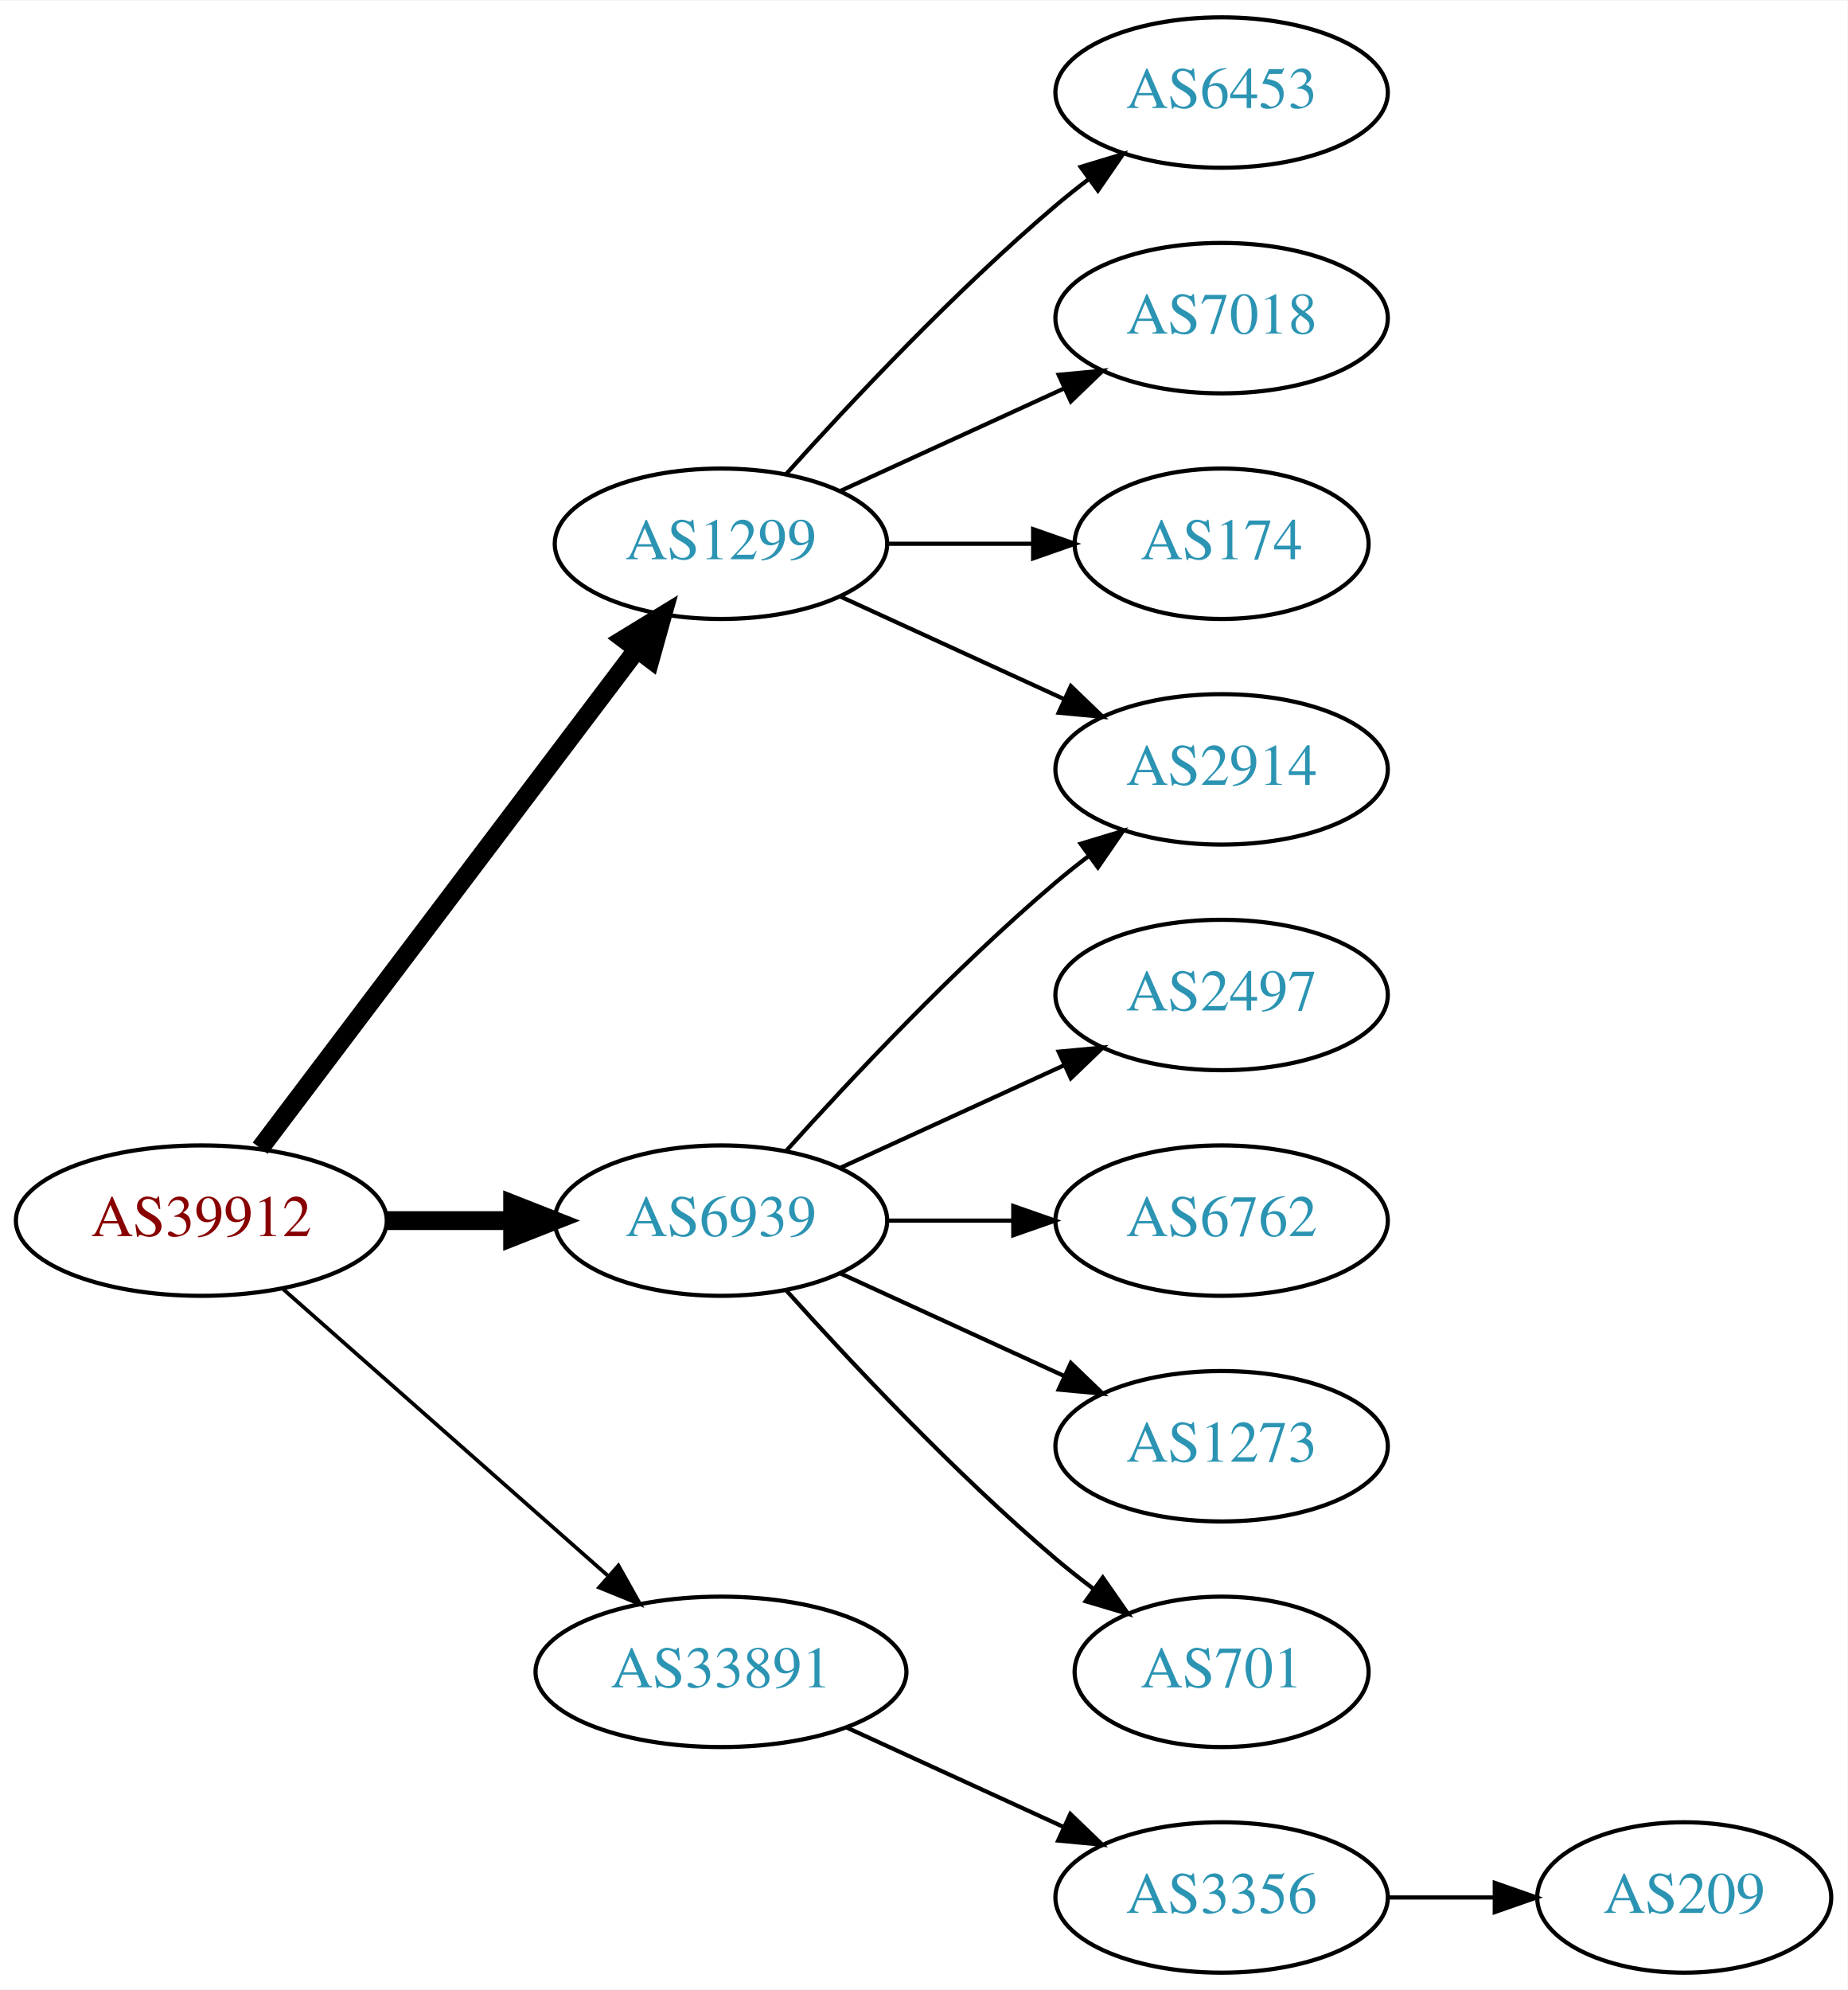
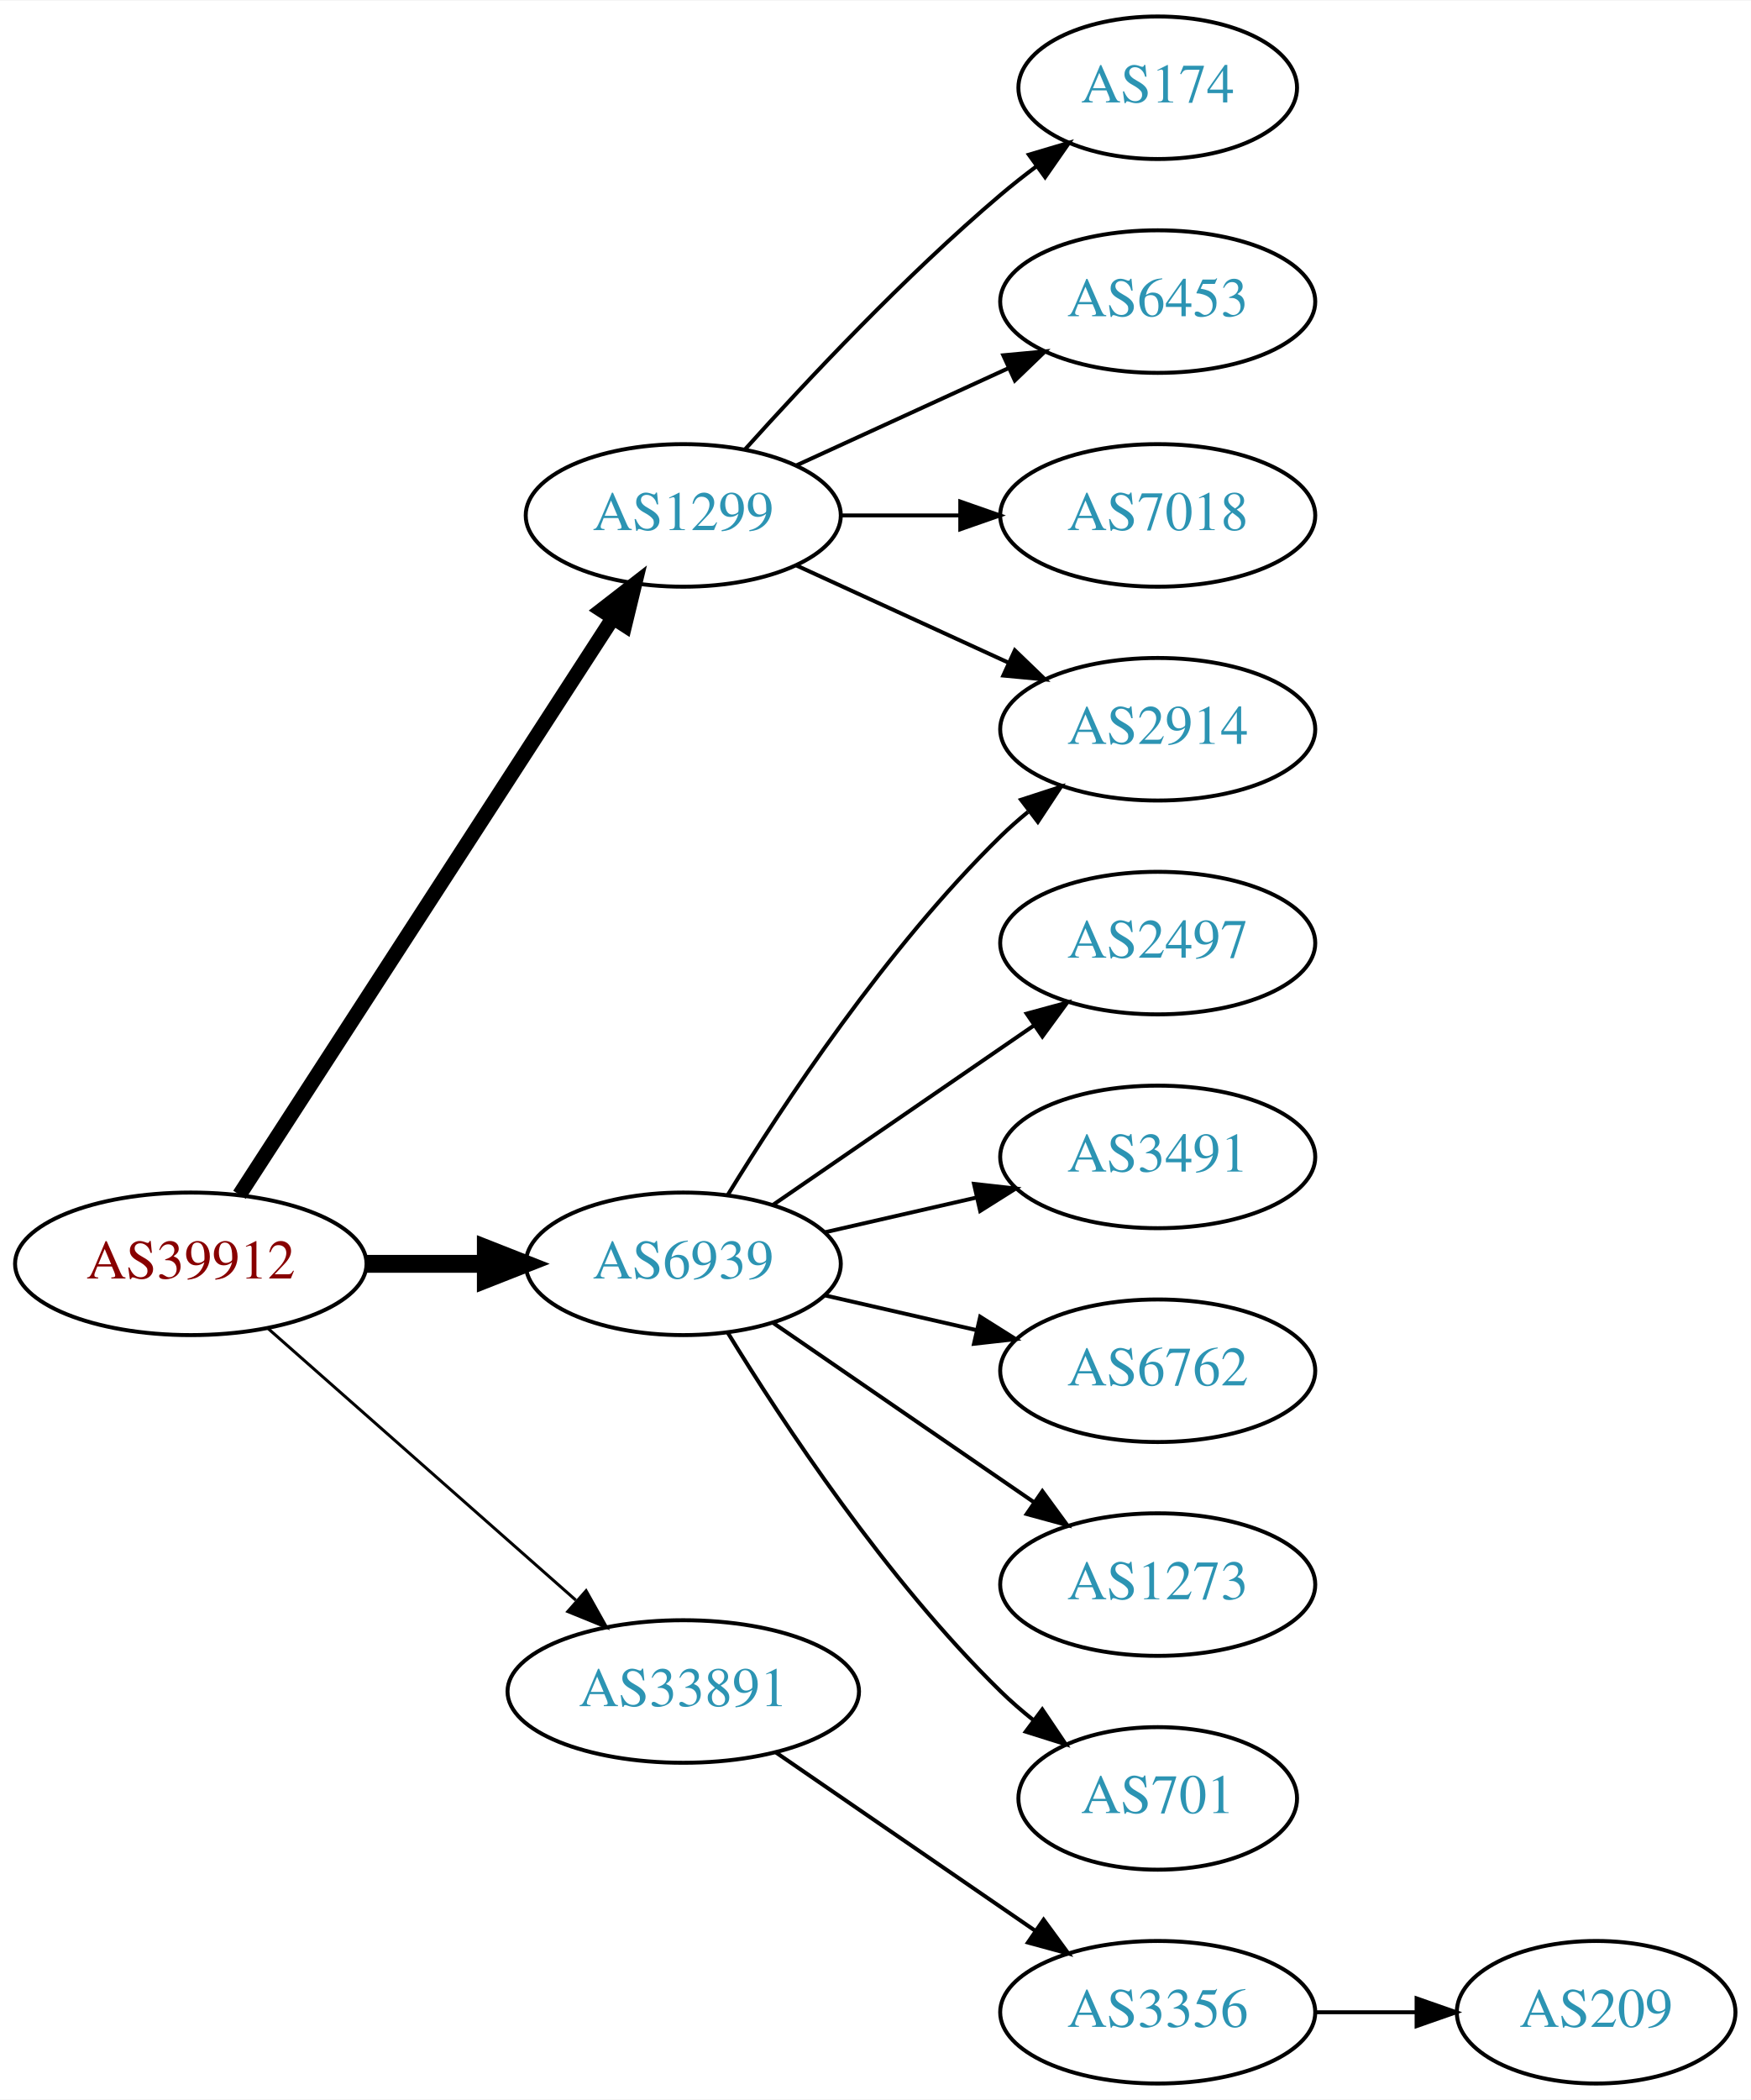
- <svg xmlns="http://www.w3.org/2000/svg" xmlns:xlink="http://www.w3.org/1999/xlink" width="442pt" height="476pt" viewBox="0.00 0.00 442.27 476.00">
-   <g id="graph0" class="graph" transform="scale(1 1) rotate(0) translate(4 472)">
-     <polygon fill="white" stroke="none" points="-4,4 -4,-472 438.271,-472 438.271,4 -4,4" />
+ <svg xmlns="http://www.w3.org/2000/svg" xmlns:xlink="http://www.w3.org/1999/xlink" width="442pt" height="530pt" viewBox="0.00 0.00 442.27 530.00">
+   <g id="graph0" class="graph" transform="scale(1 1) rotate(0) translate(4 526)">
+     <polygon fill="white" stroke="none" points="-4,4 -4,-526 438.271,-526 438.271,4 -4,4" />
    <g id="node1" class="node">
      <g id="a_node1">
        <a xlink:href="/asn/39912" xlink:title="AS39912 ~ oja.at GmbH [AT]">
-           <ellipse fill="#ffffff" stroke="black" cx="44.196" cy="-180" rx="44.393" ry="18" />
-           <text text-anchor="middle" x="44.196" y="-176.3" font-family="Times,serif" font-size="14.00" fill="#880000">AS39912</text>
+           <ellipse fill="#ffffff" stroke="black" cx="44.196" cy="-207" rx="44.393" ry="18" />
+           <text text-anchor="middle" x="44.196" y="-203.3" font-family="Times,serif" font-size="14.00" fill="#880000">AS39912</text>
        </a>
      </g>
    </g>
    <g id="node2" class="node">
      <g id="a_node2">
        <a xlink:href="/asn/1299" xlink:title="AS1299 ~ Telia Carrier [EU]">
-           <ellipse fill="#ffffff" stroke="black" cx="168.588" cy="-342" rx="39.794" ry="18" />
-           <text text-anchor="middle" x="168.588" y="-338.3" font-family="Times,serif" font-size="14.00" fill="#2c94b3">AS1299</text>
+           <ellipse fill="#ffffff" stroke="black" cx="168.588" cy="-396" rx="39.794" ry="18" />
+           <text text-anchor="middle" x="168.588" y="-392.3" font-family="Times,serif" font-size="14.00" fill="#2c94b3">AS1299</text>
        </a>
      </g>
    </g>
    <g id="edge1" class="edge">
-       <path fill="none" stroke="black" stroke-width="4.5" d="M58.294,-197.337C79.919,-225.96 123.19,-283.233 148.312,-316.486" />
-       <polygon fill="black" stroke="black" stroke-width="4.5" points="145.415,-319.183 154.584,-324.788 151.698,-314.435 145.415,-319.183" />
+       <path fill="none" stroke="black" stroke-width="3.75" d="M56.491,-224.442C78.077,-257.775 125.293,-330.686 150.664,-369.866" />
+       <polygon fill="black" stroke="black" stroke-width="3.75" points="147.947,-372.109 156.321,-378.6 153.823,-368.304 147.947,-372.109" />
    </g>
    <g id="node3" class="node">
      <g id="a_node3">
        <a xlink:href="/asn/6939" xlink:title="AS6939 ~ Hurricane Electric LLC [US]">
-           <ellipse fill="#ffffff" stroke="black" cx="168.588" cy="-180" rx="39.794" ry="18" />
-           <text text-anchor="middle" x="168.588" y="-176.3" font-family="Times,serif" font-size="14.00" fill="#2c94b3">AS6939</text>
+           <ellipse fill="#ffffff" stroke="black" cx="168.588" cy="-207" rx="39.794" ry="18" />
+           <text text-anchor="middle" x="168.588" y="-203.3" font-family="Times,serif" font-size="14.00" fill="#2c94b3">AS6939</text>
        </a>
      </g>
    </g>
    <g id="edge2" class="edge">
-       <path fill="none" stroke="black" stroke-width="4.5" d="M88.692,-180C98.381,-180 108.717,-180 118.61,-180" />
-       <polygon fill="black" stroke="black" stroke-width="4.5" points="118.713,-183.938 128.713,-180 118.713,-176.063 118.713,-183.938" />
+       <path fill="none" stroke="black" stroke-width="4.5" d="M88.692,-207C98.381,-207 108.717,-207 118.61,-207" />
+       <polygon fill="black" stroke="black" stroke-width="4.5" points="118.713,-210.938 128.713,-207 118.713,-203.063 118.713,-210.938" />
    </g>
    <g id="node4" class="node">
      <g id="a_node4">
        <a xlink:href="/asn/33891" xlink:title="AS33891 ~ CORE-BACKBONE GMBH GLOBAL NETWORK [DE]">
-           <ellipse fill="#ffffff" stroke="black" cx="168.588" cy="-72" rx="44.393" ry="18" />
-           <text text-anchor="middle" x="168.588" y="-68.3" font-family="Times,serif" font-size="14.00" fill="#2c94b3">AS33891</text>
+           <ellipse fill="#ffffff" stroke="black" cx="168.588" cy="-99" rx="44.393" ry="18" />
+           <text text-anchor="middle" x="168.588" y="-95.3" font-family="Times,serif" font-size="14.00" fill="#2c94b3">AS33891</text>
        </a>
      </g>
    </g>
    <g id="edge3" class="edge">
-       <path fill="none" stroke="black" stroke-width="0.9" d="M63.785,-163.597C84.482,-145.333 118.089,-115.678 141.434,-95.079" />
-       <polygon fill="black" stroke="black" stroke-width="0.9" points="144.043,-97.444 149.226,-88.203 139.412,-92.195 144.043,-97.444" />
+       <path fill="none" stroke="black" stroke-width="0.75" d="M63.785,-190.597C84.482,-172.333 118.089,-142.678 141.434,-122.079" />
+       <polygon fill="black" stroke="black" stroke-width="0.75" points="144.043,-124.444 149.226,-115.203 139.412,-119.195 144.043,-124.444" />
    </g>
    <g id="node5" class="node">
      <g id="a_node5">
        <a xlink:href="/asn/2914" xlink:title="AS2914 ~ NTT America, Inc. [US]">
-           <ellipse fill="#ffffff" stroke="black" cx="288.431" cy="-288" rx="39.794" ry="18" />
-           <text text-anchor="middle" x="288.431" y="-284.3" font-family="Times,serif" font-size="14.00" fill="#2c94b3">AS2914</text>
+           <ellipse fill="#ffffff" stroke="black" cx="288.431" cy="-342" rx="39.794" ry="18" />
+           <text text-anchor="middle" x="288.431" y="-338.3" font-family="Times,serif" font-size="14.00" fill="#2c94b3">AS2914</text>
        </a>
      </g>
    </g>
    <g id="edge4" class="edge">
-       <path fill="none" stroke="black" d="M197.217,-329.339C213.174,-322.027 233.445,-312.739 250.727,-304.819" />
-       <polygon fill="black" stroke="black" points="252.342,-307.929 259.975,-300.581 249.426,-301.565 252.342,-307.929" />
+       <path fill="none" stroke="black" d="M197.217,-383.339C213.174,-376.027 233.445,-366.739 250.727,-358.819" />
+       <polygon fill="black" stroke="black" points="252.342,-361.929 259.975,-354.581 249.426,-355.565 252.342,-361.929" />
    </g>
    <g id="node6" class="node">
      <g id="a_node6">
+         <a xlink:href="/asn/174" xlink:title="AS174 ~ Cogent Communications [US]">
+           <ellipse fill="#ffffff" stroke="black" cx="288.431" cy="-504" rx="35.194" ry="18" />
+           <text text-anchor="middle" x="288.431" y="-500.3" font-family="Times,serif" font-size="14.00" fill="#2c94b3">AS174</text>
+         </a>
+       </g>
+     </g>
+     <g id="edge5" class="edge">
+       <path fill="none" stroke="black" d="M184.234,-412.725C199.535,-429.765 224.632,-456.523 248.784,-477 251.637,-479.418 254.702,-481.833 257.813,-484.169" />
+       <polygon fill="black" stroke="black" points="255.886,-487.095 266.041,-490.116 259.986,-481.422 255.886,-487.095" />
+     </g>
+     <g id="node7" class="node">
+       <g id="a_node7">
        <a xlink:href="/asn/6453" xlink:title="AS6453 ~ TATA COMMUNICATIONS (AMERICA) INC [US]">
          <ellipse fill="#ffffff" stroke="black" cx="288.431" cy="-450" rx="39.794" ry="18" />
          <text text-anchor="middle" x="288.431" y="-446.3" font-family="Times,serif" font-size="14.00" fill="#2c94b3">AS6453</text>
        </a>
      </g>
    </g>
-     <g id="edge5" class="edge">
-       <path fill="none" stroke="black" d="M184.234,-358.725C199.535,-375.765 224.632,-402.523 248.784,-423 251.281,-425.117 253.942,-427.232 256.653,-429.293" />
-       <polygon fill="black" stroke="black" points="254.69,-432.194 264.83,-435.266 258.819,-426.541 254.69,-432.194" />
+     <g id="edge6" class="edge">
+       <path fill="none" stroke="black" d="M197.217,-408.661C213.174,-415.973 233.445,-425.261 250.727,-433.181" />
+       <polygon fill="black" stroke="black" points="249.426,-436.435 259.975,-437.419 252.342,-430.071 249.426,-436.435" />
    </g>
-     <g id="node7" class="node">
-       <g id="a_node7">
+     <g id="node8" class="node">
+       <g id="a_node8">
        <a xlink:href="/asn/7018" xlink:title="AS7018 ~ AT&amp;T Services, Inc. [US]">
          <ellipse fill="#ffffff" stroke="black" cx="288.431" cy="-396" rx="39.794" ry="18" />
          <text text-anchor="middle" x="288.431" y="-392.3" font-family="Times,serif" font-size="14.00" fill="#2c94b3">AS7018</text>
        </a>
      </g>
    </g>
-     <g id="edge6" class="edge">
-       <path fill="none" stroke="black" d="M197.217,-354.661C213.174,-361.973 233.445,-371.261 250.727,-379.181" />
-       <polygon fill="black" stroke="black" points="249.426,-382.435 259.975,-383.419 252.342,-376.071 249.426,-382.435" />
+     <g id="edge7" class="edge">
+       <path fill="none" stroke="black" d="M208.501,-396C218.054,-396 228.404,-396 238.367,-396" />
+       <polygon fill="black" stroke="black" points="238.559,-399.5 248.559,-396 238.559,-392.5 238.559,-399.5" />
    </g>
-     <g id="node8" class="node">
-       <g id="a_node8">
-         <a xlink:href="/asn/174" xlink:title="AS174 ~ Cogent Communications [US]">
-           <ellipse fill="#ffffff" stroke="black" cx="288.431" cy="-342" rx="35.194" ry="18" />
-           <text text-anchor="middle" x="288.431" y="-338.3" font-family="Times,serif" font-size="14.00" fill="#2c94b3">AS174</text>
-         </a>
-       </g>
-     </g>
-     <g id="edge7" class="edge">
-       <path fill="none" stroke="black" d="M208.501,-342C219.588,-342 231.747,-342 243.13,-342" />
-       <polygon fill="black" stroke="black" points="243.311,-345.5 253.311,-342 243.311,-338.5 243.311,-345.5" />
-     </g>
-     <g id="edge11" class="edge">
-       <path fill="none" stroke="black" d="M184.234,-196.725C199.535,-213.765 224.632,-240.523 248.784,-261 251.281,-263.117 253.942,-265.232 256.653,-267.293" />
-       <polygon fill="black" stroke="black" points="254.69,-270.194 264.83,-273.266 258.819,-264.541 254.69,-270.194" />
+     <g id="edge9" class="edge">
+       <path fill="none" stroke="black" d="M179.854,-224.44C193.662,-246.991 219.851,-286.722 248.784,-315 250.924,-317.092 253.242,-319.137 255.642,-321.106" />
+       <polygon fill="black" stroke="black" points="253.908,-324.185 263.983,-327.464 258.152,-318.618 253.908,-324.185" />
    </g>
    <g id="node9" class="node">
      <g id="a_node9">
        <a xlink:href="/asn/2497" xlink:title="AS2497 ~ Internet Initiative Japan Inc. [JP]">
-           <ellipse fill="#ffffff" stroke="black" cx="288.431" cy="-234" rx="39.794" ry="18" />
-           <text text-anchor="middle" x="288.431" y="-230.3" font-family="Times,serif" font-size="14.00" fill="#2c94b3">AS2497</text>
+           <ellipse fill="#ffffff" stroke="black" cx="288.431" cy="-288" rx="39.794" ry="18" />
+           <text text-anchor="middle" x="288.431" y="-284.3" font-family="Times,serif" font-size="14.00" fill="#2c94b3">AS2497</text>
        </a>
      </g>
    </g>
    <g id="edge8" class="edge">
-       <path fill="none" stroke="black" d="M197.217,-192.661C213.174,-199.973 233.445,-209.261 250.727,-217.181" />
-       <polygon fill="black" stroke="black" points="249.426,-220.435 259.975,-221.419 252.342,-214.071 249.426,-220.435" />
+       <path fill="none" stroke="black" d="M191.202,-221.857C209.691,-234.565 236.505,-252.995 257.134,-267.175" />
+       <polygon fill="black" stroke="black" points="255.331,-270.183 265.555,-272.963 259.296,-264.414 255.331,-270.183" />
    </g>
    <g id="node10" class="node">
      <g id="a_node10">
+         <a xlink:href="/asn/3491" xlink:title="AS3491 ~ PCCW Global, Inc. [US]">
+           <ellipse fill="#ffffff" stroke="black" cx="288.431" cy="-234" rx="39.794" ry="18" />
+           <text text-anchor="middle" x="288.431" y="-230.3" font-family="Times,serif" font-size="14.00" fill="#2c94b3">AS3491</text>
+         </a>
+       </g>
+     </g>
+     <g id="edge10" class="edge">
+       <path fill="none" stroke="black" d="M204.308,-214.955C216.307,-217.704 229.928,-220.825 242.621,-223.733" />
+       <polygon fill="black" stroke="black" points="242.023,-227.187 252.552,-226.009 243.587,-220.364 242.023,-227.187" />
+     </g>
+     <g id="node11" class="node">
+       <g id="a_node11">
        <a xlink:href="/asn/6762" xlink:title="AS6762 ~ TELECOM ITALIA SPARKLE S.p.A. [IT]">
          <ellipse fill="#ffffff" stroke="black" cx="288.431" cy="-180" rx="39.794" ry="18" />
          <text text-anchor="middle" x="288.431" y="-176.3" font-family="Times,serif" font-size="14.00" fill="#2c94b3">AS6762</text>
        </a>
      </g>
    </g>
-     <g id="edge9" class="edge">
-       <path fill="none" stroke="black" d="M208.501,-180C218.054,-180 228.404,-180 238.367,-180" />
-       <polygon fill="black" stroke="black" points="238.559,-183.5 248.559,-180 238.559,-176.5 238.559,-183.5" />
+     <g id="edge11" class="edge">
+       <path fill="none" stroke="black" d="M204.308,-199.045C216.307,-196.296 229.928,-193.175 242.621,-190.267" />
+       <polygon fill="black" stroke="black" points="243.587,-193.636 252.552,-187.991 242.023,-186.813 243.587,-193.636" />
    </g>
-     <g id="node11" class="node">
-       <g id="a_node11">
+     <g id="node12" class="node">
+       <g id="a_node12">
        <a xlink:href="/asn/1273" xlink:title="AS1273 ~ Vodafone Group PLC [EU]">
          <ellipse fill="#ffffff" stroke="black" cx="288.431" cy="-126" rx="39.794" ry="18" />
          <text text-anchor="middle" x="288.431" y="-122.3" font-family="Times,serif" font-size="14.00" fill="#2c94b3">AS1273</text>
        </a>
      </g>
    </g>
-     <g id="edge10" class="edge">
-       <path fill="none" stroke="black" d="M197.217,-167.339C213.174,-160.027 233.445,-150.739 250.727,-142.819" />
-       <polygon fill="black" stroke="black" points="252.342,-145.929 259.975,-138.581 249.426,-139.565 252.342,-145.929" />
+     <g id="edge12" class="edge">
+       <path fill="none" stroke="black" d="M191.202,-192.143C209.691,-179.435 236.505,-161.005 257.134,-146.825" />
+       <polygon fill="black" stroke="black" points="259.296,-149.586 265.555,-141.037 255.331,-143.817 259.296,-149.586" />
    </g>
-     <g id="node12" class="node">
-       <g id="a_node12">
+     <g id="node13" class="node">
+       <g id="a_node13">
        <a xlink:href="/asn/701" xlink:title="AS701 ~ UUNET [US]">
          <ellipse fill="#ffffff" stroke="black" cx="288.431" cy="-72" rx="35.194" ry="18" />
          <text text-anchor="middle" x="288.431" y="-68.3" font-family="Times,serif" font-size="14.00" fill="#2c94b3">AS701</text>
        </a>
      </g>
    </g>
-     <g id="edge12" class="edge">
-       <path fill="none" stroke="black" d="M184.234,-163.275C199.535,-146.235 224.632,-119.477 248.784,-99 251.637,-96.582 254.702,-94.167 257.813,-91.831" />
-       <polygon fill="black" stroke="black" points="259.986,-94.578 266.041,-85.884 255.886,-88.905 259.986,-94.578" />
+     <g id="edge13" class="edge">
+       <path fill="none" stroke="black" d="M179.854,-189.56C193.662,-167.009 219.851,-127.278 248.784,-99 251.32,-96.522 254.103,-94.11 256.979,-91.812" />
+       <polygon fill="black" stroke="black" points="259.275,-94.466 265.195,-85.679 255.088,-88.856 259.275,-94.466" />
    </g>
-     <g id="node13" class="node">
-       <g id="a_node13">
+     <g id="node14" class="node">
+       <g id="a_node14">
        <a xlink:href="/asn/3356" xlink:title="AS3356 ~ Level 3 Parent, LLC [US]">
          <ellipse fill="#ffffff" stroke="black" cx="288.431" cy="-18" rx="39.794" ry="18" />
          <text text-anchor="middle" x="288.431" y="-14.3" font-family="Times,serif" font-size="14.00" fill="#2c94b3">AS3356</text>
        </a>
      </g>
    </g>
-     <g id="edge13" class="edge">
-       <path fill="none" stroke="black" d="M198.718,-58.652C214.329,-51.498 233.727,-42.609 250.399,-34.969" />
-       <polygon fill="black" stroke="black" points="252.218,-37.986 259.851,-30.638 249.302,-31.622 252.218,-37.986" />
+     <g id="edge14" class="edge">
+       <path fill="none" stroke="black" d="M192.031,-83.574C210.612,-70.802 237.173,-52.545 257.553,-38.537" />
+       <polygon fill="black" stroke="black" points="259.609,-41.371 265.867,-32.822 255.643,-35.602 259.609,-41.371" />
    </g>
-     <g id="node14" class="node">
-       <g id="a_node14">
+     <g id="node15" class="node">
+       <g id="a_node15">
        <a xlink:href="/asn/209" xlink:title="AS209 ~ CenturyLink Communications, LLC [US]">
          <ellipse fill="#ffffff" stroke="black" cx="399.174" cy="-18" rx="35.194" ry="18" />
          <text text-anchor="middle" x="399.174" y="-14.3" font-family="Times,serif" font-size="14.00" fill="#2c94b3">AS209</text>
        </a>
      </g>
    </g>
-     <g id="edge14" class="edge">
+     <g id="edge15" class="edge">
      <path fill="none" stroke="black" d="M328.382,-18C336.615,-18 345.361,-18 353.777,-18" />
      <polygon fill="black" stroke="black" points="353.822,-21.5 363.822,-18 353.822,-14.5 353.822,-21.5" />
    </g>
  </g>
</svg>
